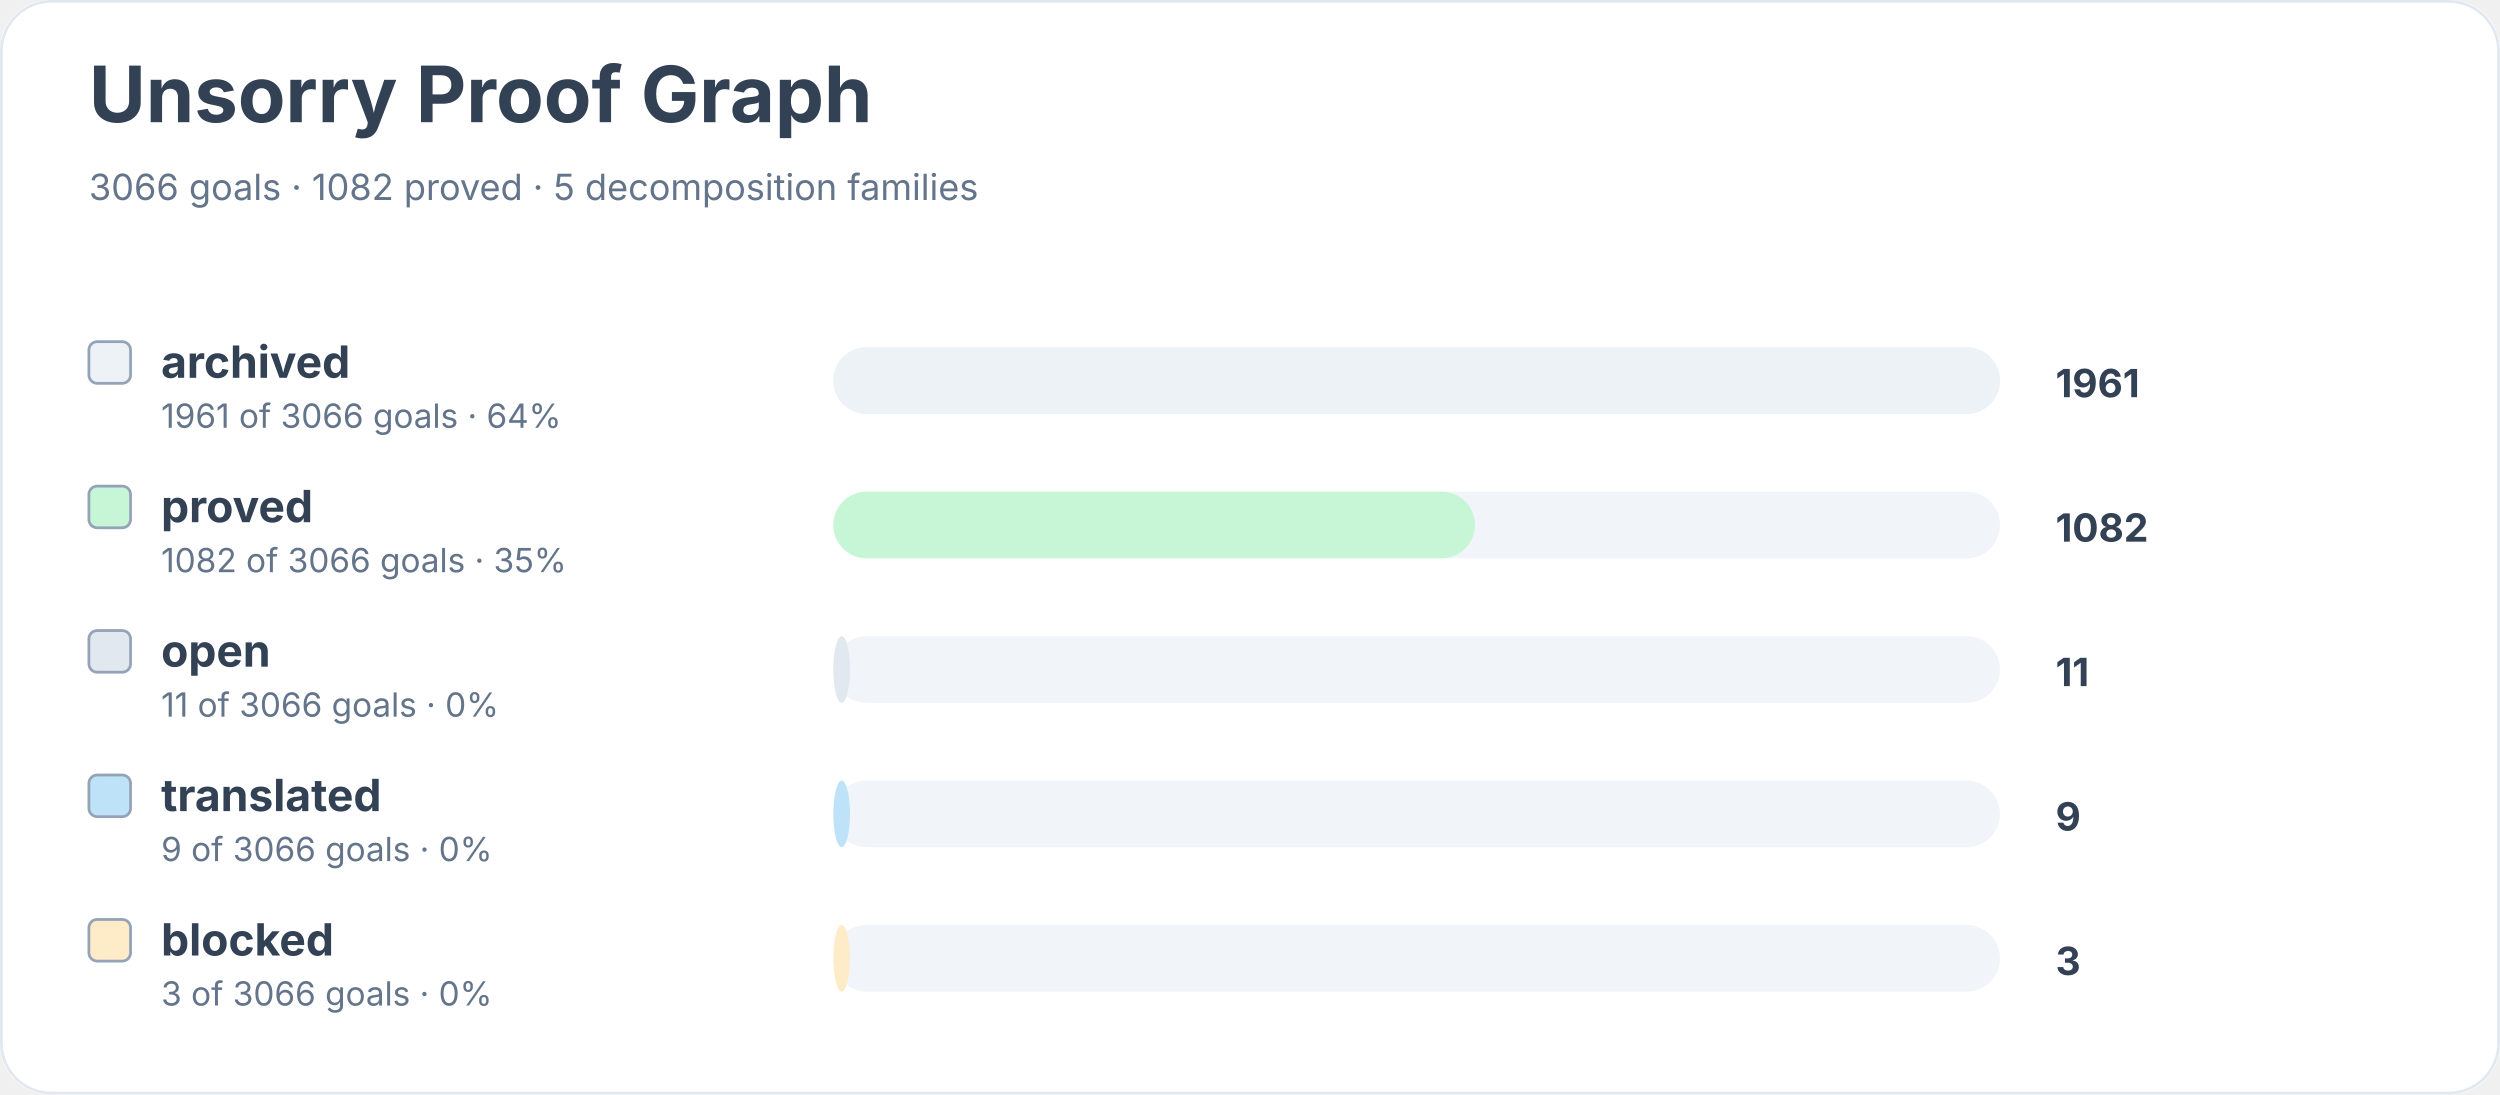
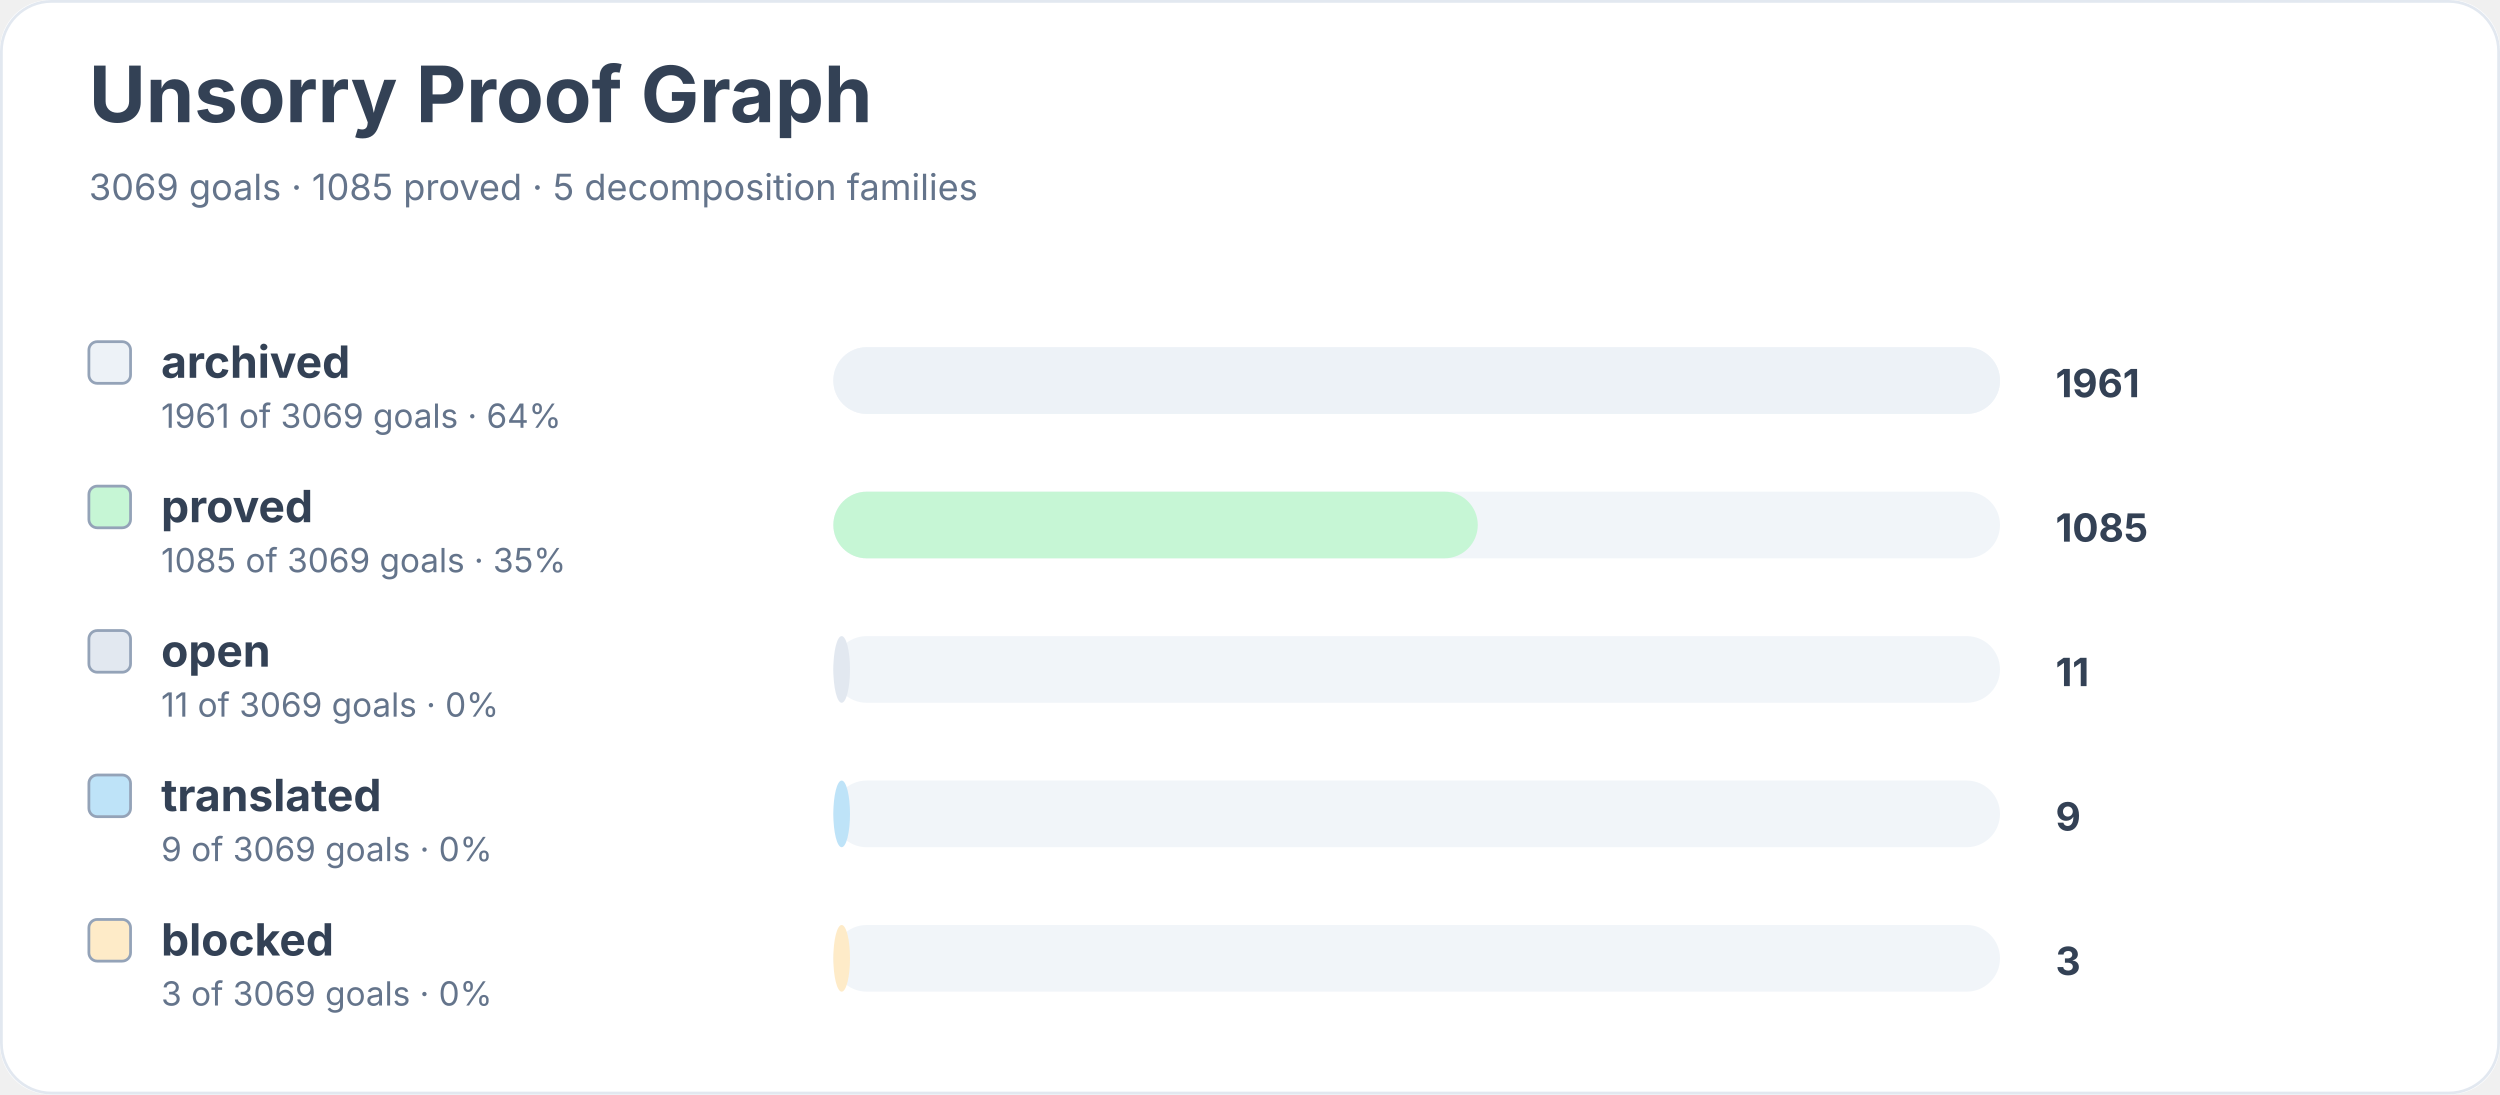
<svg xmlns="http://www.w3.org/2000/svg" width="900" height="394" viewBox="0 0 900 394" role="img" aria-labelledby="title desc">
  <rect width="900" height="100%" rx="18" fill="#ffffff" />
  <rect x="0.5" y="0.5" width="899" height="393" rx="18" fill="none" stroke="#e2e8f0" />
  <text x="32" y="44" font-family="Inter, system-ui, sans-serif" font-size="28" font-weight="700" fill="#334155">Unsorry Proof Graph</text>
-   <text x="32" y="72" font-family="Inter, system-ui, sans-serif" font-size="13" fill="#64748b">3066 goals · 1082 proved · 5 decomposition families</text>
+   <text x="32" y="72" font-family="Inter, system-ui, sans-serif" font-size="13" fill="#64748b">3069 goals · 1085 proved · 5 decomposition families</text>
  <rect x="32" y="123" width="15" height="15" rx="3" fill="#edf2f7" stroke="#94a3b8" />
  <text x="58" y="136" font-family="Inter, system-ui, sans-serif" font-size="16" font-weight="650" fill="#334155">archived</text>
-   <text x="58" y="154" font-family="Inter, system-ui, sans-serif" font-size="12" fill="#64748b">1961 of 3066 goals · 64%</text>
+   <text x="58" y="154" font-family="Inter, system-ui, sans-serif" font-size="12" fill="#64748b">1961 of 3069 goals · 64%</text>
  <rect x="300" y="125" width="420" height="24" rx="12" fill="#f1f5f9" />
  <rect x="300" y="125" width="420" height="24" rx="12" fill="#edf2f7" />
  <text x="740" y="143" font-family="Inter, system-ui, sans-serif" font-size="14" font-weight="700" fill="#334155">1961</text>
  <rect x="32" y="175" width="15" height="15" rx="3" fill="#c6f6d5" stroke="#94a3b8" />
  <text x="58" y="188" font-family="Inter, system-ui, sans-serif" font-size="16" font-weight="650" fill="#334155">proved</text>
-   <text x="58" y="206" font-family="Inter, system-ui, sans-serif" font-size="12" fill="#64748b">1082 of 3066 goals · 35%</text>
+   <text x="58" y="206" font-family="Inter, system-ui, sans-serif" font-size="12" fill="#64748b">1085 of 3069 goals · 35%</text>
  <rect x="300" y="177" width="420" height="24" rx="12" fill="#f1f5f9" />
-   <rect x="300" y="177" width="231" height="24" rx="12" fill="#c6f6d5" />
-   <text x="740" y="195" font-family="Inter, system-ui, sans-serif" font-size="14" font-weight="700" fill="#334155">1082</text>
+   <rect x="300" y="177" width="232" height="24" rx="12" fill="#c6f6d5" />
+   <text x="740" y="195" font-family="Inter, system-ui, sans-serif" font-size="14" font-weight="700" fill="#334155">1085</text>
  <rect x="32" y="227" width="15" height="15" rx="3" fill="#e2e8f0" stroke="#94a3b8" />
  <text x="58" y="240" font-family="Inter, system-ui, sans-serif" font-size="16" font-weight="650" fill="#334155">open</text>
-   <text x="58" y="258" font-family="Inter, system-ui, sans-serif" font-size="12" fill="#64748b">11 of 3066 goals · 0%</text>
+   <text x="58" y="258" font-family="Inter, system-ui, sans-serif" font-size="12" fill="#64748b">11 of 3069 goals · 0%</text>
  <rect x="300" y="229" width="420" height="24" rx="12" fill="#f1f5f9" />
  <rect x="300" y="229" width="6" height="24" rx="12" fill="#e2e8f0" />
  <text x="740" y="247" font-family="Inter, system-ui, sans-serif" font-size="14" font-weight="700" fill="#334155">11</text>
  <rect x="32" y="279" width="15" height="15" rx="3" fill="#bee3f8" stroke="#94a3b8" />
  <text x="58" y="292" font-family="Inter, system-ui, sans-serif" font-size="16" font-weight="650" fill="#334155">translated</text>
-   <text x="58" y="310" font-family="Inter, system-ui, sans-serif" font-size="12" fill="#64748b">9 of 3066 goals · 0%</text>
+   <text x="58" y="310" font-family="Inter, system-ui, sans-serif" font-size="12" fill="#64748b">9 of 3069 goals · 0%</text>
  <rect x="300" y="281" width="420" height="24" rx="12" fill="#f1f5f9" />
  <rect x="300" y="281" width="6" height="24" rx="12" fill="#bee3f8" />
  <text x="740" y="299" font-family="Inter, system-ui, sans-serif" font-size="14" font-weight="700" fill="#334155">9</text>
  <rect x="32" y="331" width="15" height="15" rx="3" fill="#feebc8" stroke="#94a3b8" />
  <text x="58" y="344" font-family="Inter, system-ui, sans-serif" font-size="16" font-weight="650" fill="#334155">blocked</text>
-   <text x="58" y="362" font-family="Inter, system-ui, sans-serif" font-size="12" fill="#64748b">3 of 3066 goals · 0%</text>
+   <text x="58" y="362" font-family="Inter, system-ui, sans-serif" font-size="12" fill="#64748b">3 of 3069 goals · 0%</text>
  <rect x="300" y="333" width="420" height="24" rx="12" fill="#f1f5f9" />
  <rect x="300" y="333" width="6" height="24" rx="12" fill="#feebc8" />
  <text x="740" y="351" font-family="Inter, system-ui, sans-serif" font-size="14" font-weight="700" fill="#334155">3</text>
</svg>
